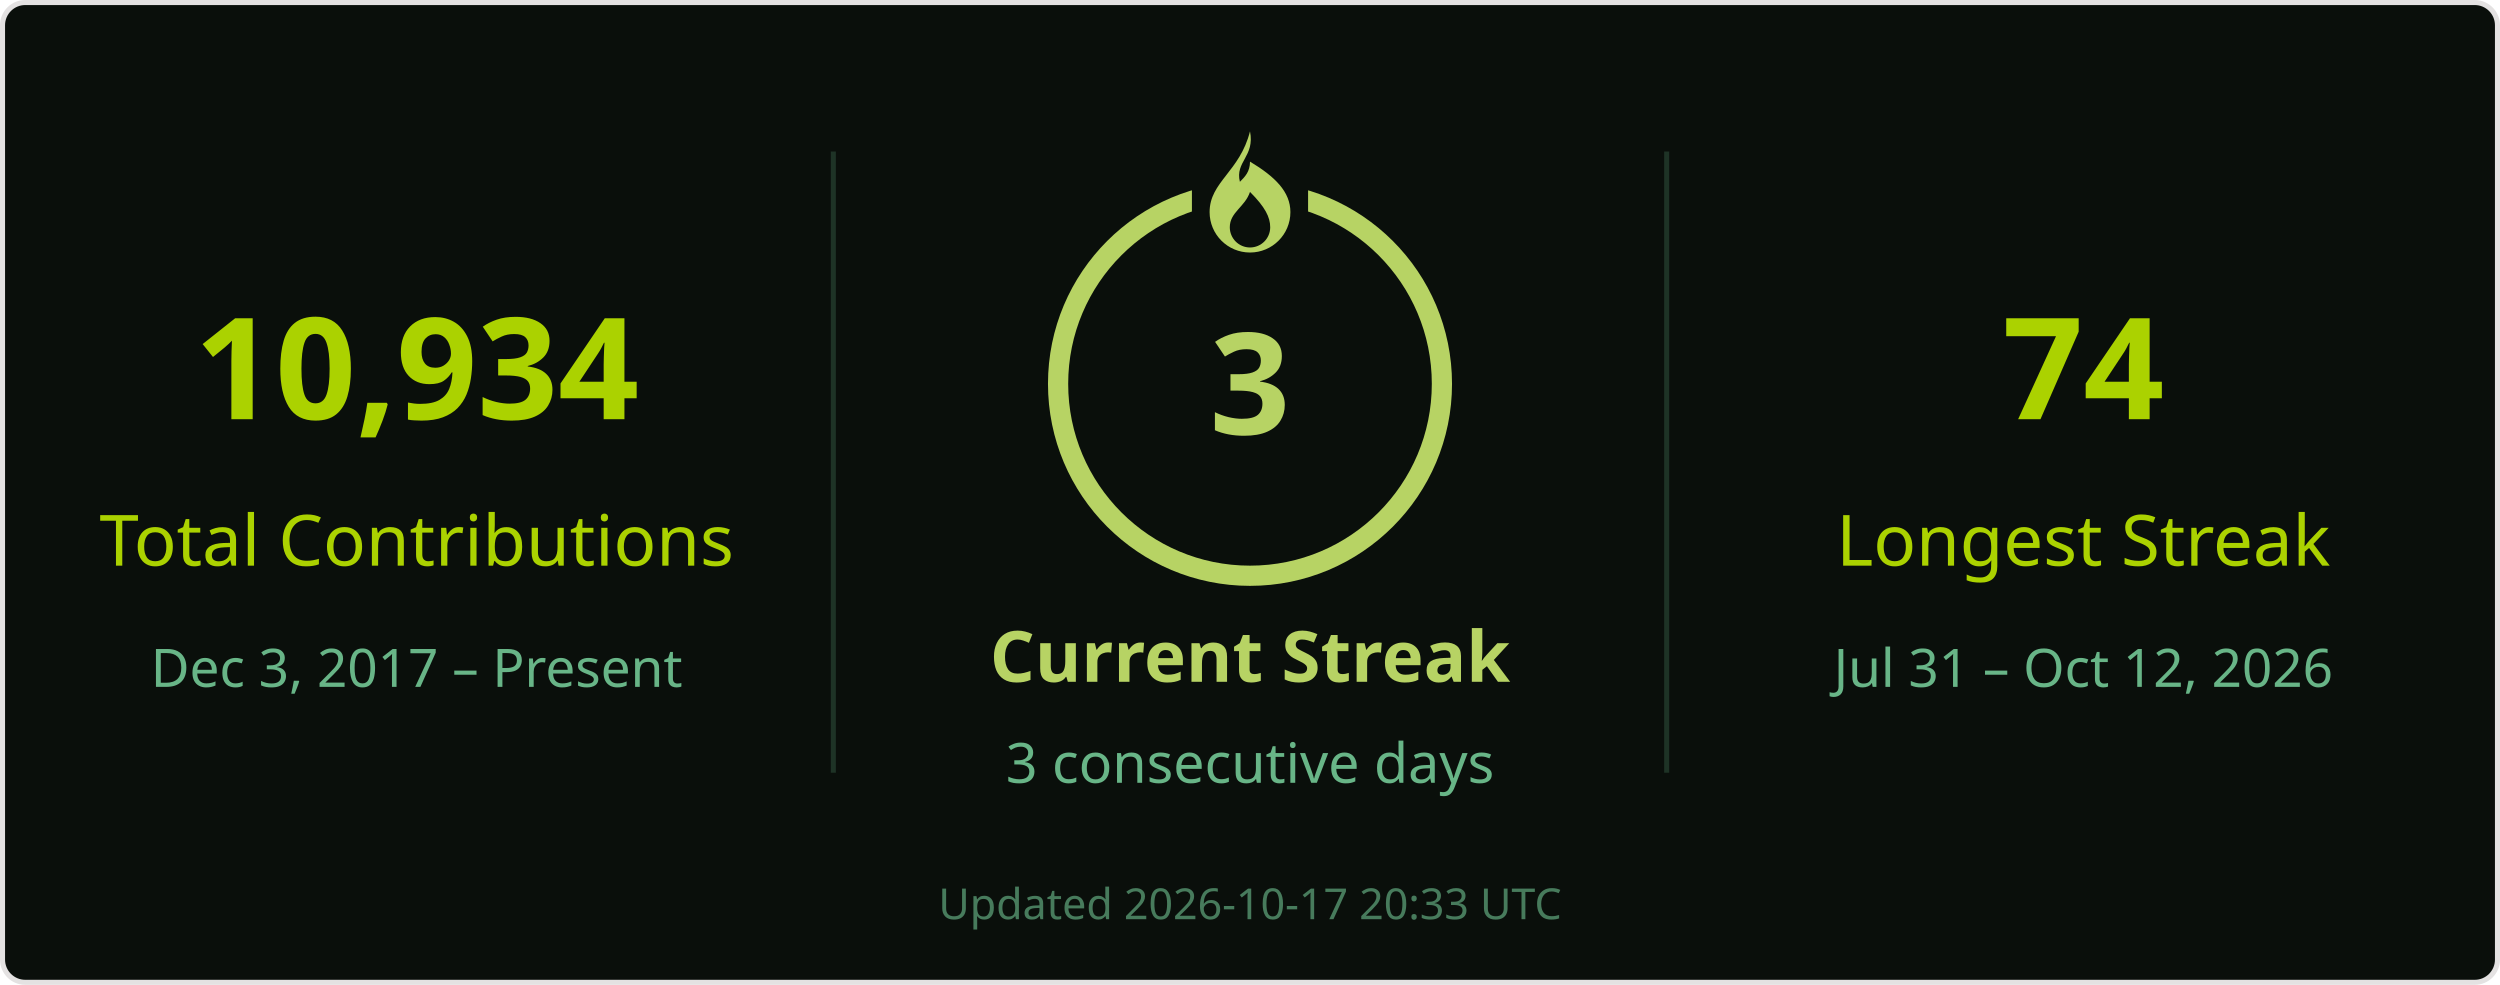
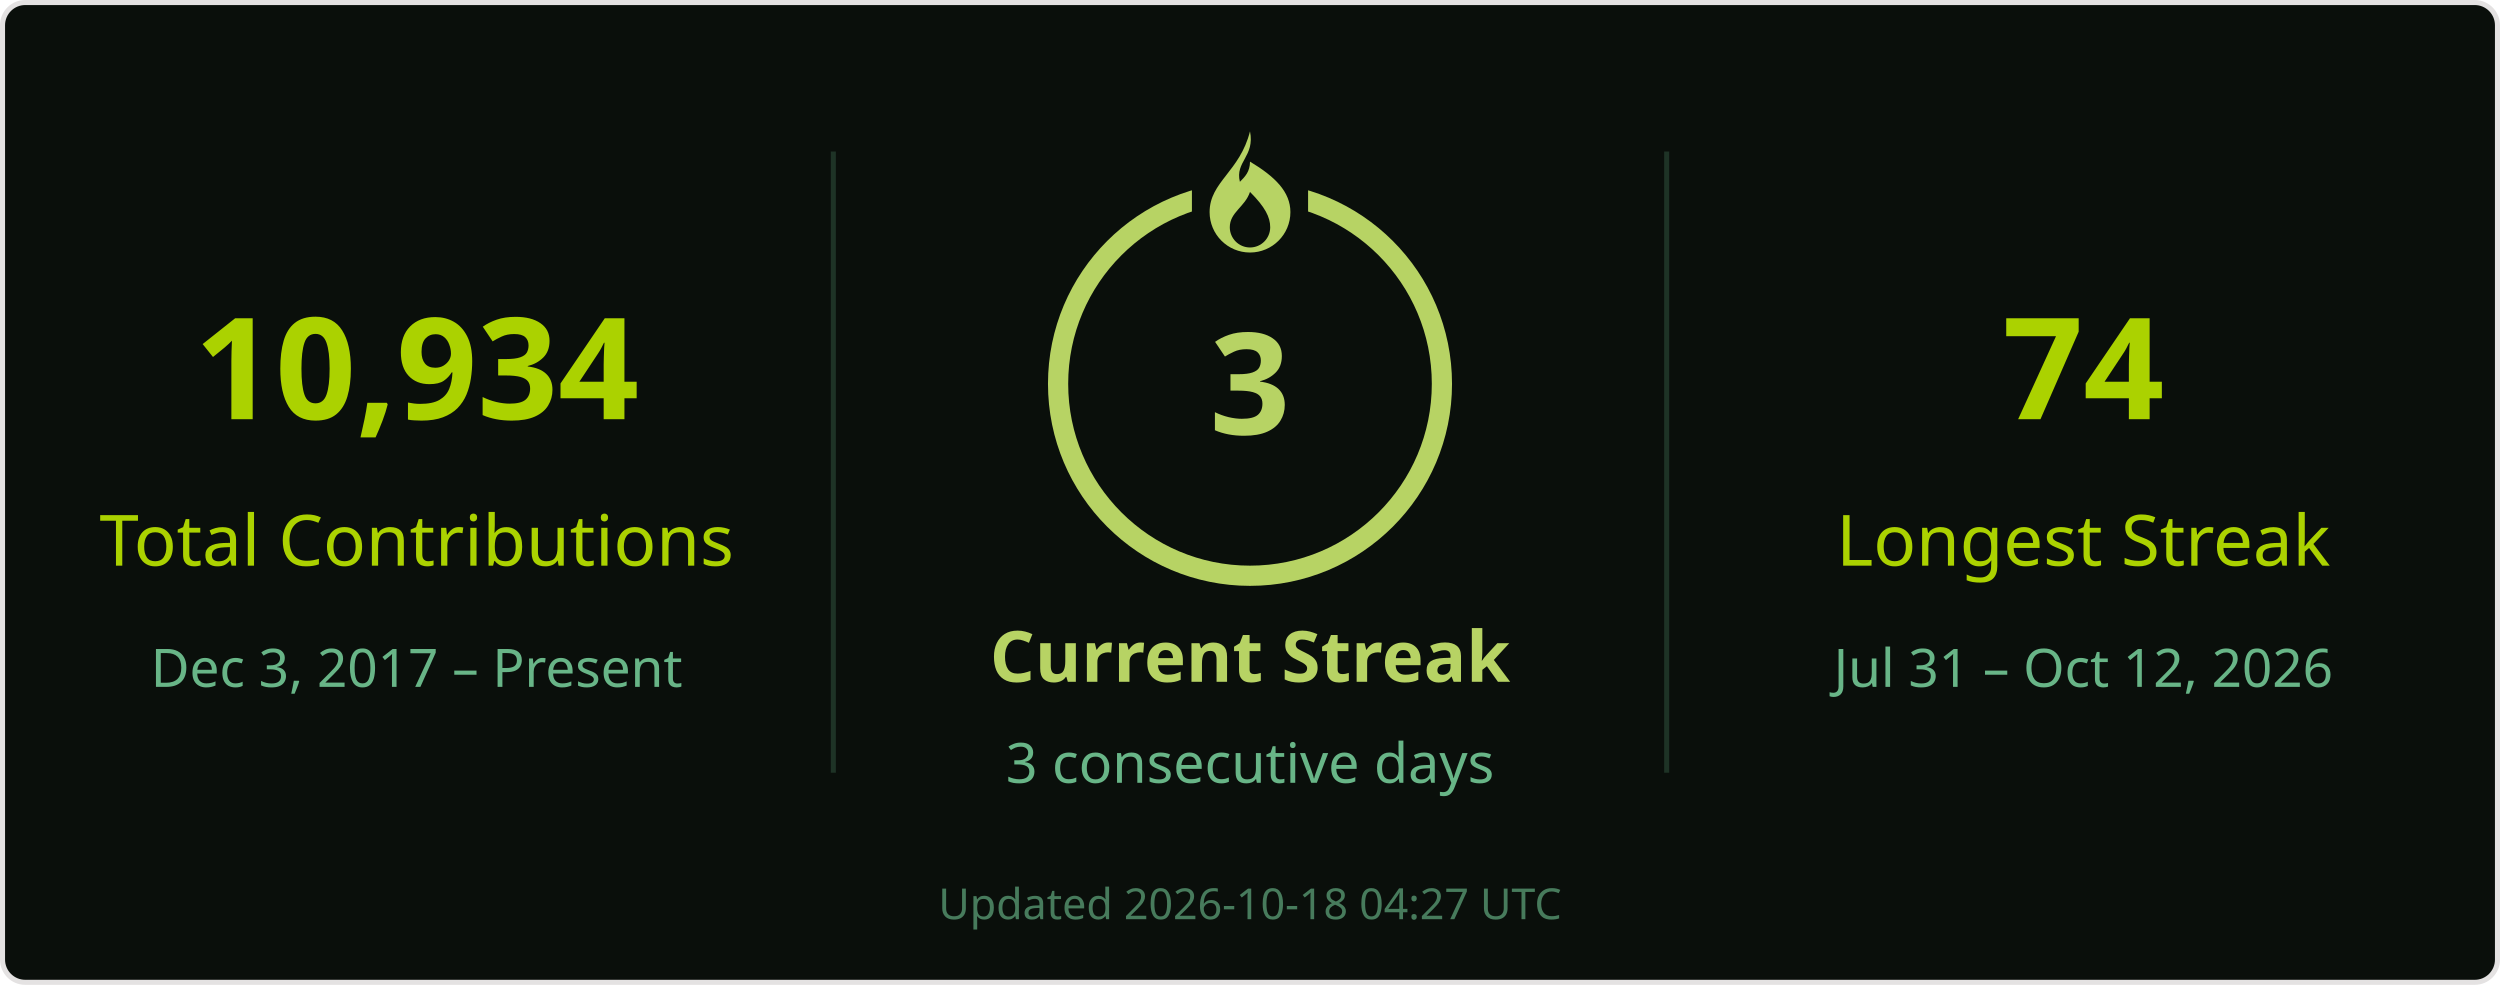
<svg xmlns="http://www.w3.org/2000/svg" width="495" height="195" viewBox="0 0 495 195" role="img" aria-labelledby="title desc">
  <rect x=".5" y=".5" width="494" height="194" rx="4.5" fill="#0a0f0b" stroke="#e4e2e2" />
  <g font-family="Segoe UI, Ubuntu, Helvetica Neue, sans-serif">
    <path d="M165 30v123M330 30v123" stroke="#68b587" stroke-opacity=".22" />
    <text x="82.5" y="83" font-size="28" fill="#abd200" text-anchor="middle" font-weight="700">10,934</text>
    <text x="82.5" y="112" font-size="14" fill="#abd200" text-anchor="middle">Total Contributions</text>
    <text x="82.5" y="136" font-size="10.5" fill="#68b587" text-anchor="middle">Dec 3, 2017 – Present</text>
    <circle cx="247.5" cy="76" r="38" stroke="#b7d364" stroke-width="4" fill="none" />
    <rect x="236" y="26" width="23" height="21" fill="#0a0f0b" />
    <g transform="translate(239.5 26)" fill="#b7d364">
      <path d="M8 0c1 5-3 6-2 10 1-1 2-2 2-4 5 3 8 6 8 10a8 8 0 0 1-16 0C0 10 6 8 8 0Zm0 12c-1 3-4 4-4 7a4 4 0 0 0 8 0c0-2-1-4-4-7Z" />
    </g>
    <text x="247.5" y="86" font-size="28" fill="#b7d364" text-anchor="middle" font-weight="700">3</text>
    <text x="247.5" y="135" font-size="14" fill="#b7d364" text-anchor="middle" font-weight="700">Current Streak</text>
    <text x="247.5" y="155" font-size="11" fill="#68b587" text-anchor="middle">3 consecutive days</text>
    <text x="412.5" y="83" font-size="28" fill="#abd200" text-anchor="middle" font-weight="700">74</text>
    <text x="412.5" y="112" font-size="14" fill="#abd200" text-anchor="middle">Longest Streak</text>
    <text x="412.5" y="136" font-size="10.5" fill="#68b587" text-anchor="middle">Jul 31 – Oct 12, 2026</text>
-     <text x="247.5" y="182" font-size="8.5" fill="#68b587" text-anchor="middle" opacity=".65">Updated 2026-10-17 20:33 UTC</text>
+     <text x="247.5" y="182" font-size="8.5" fill="#68b587" text-anchor="middle" opacity=".65">Updated 2026-10-18 04:27 UTC</text>
  </g>
</svg>
